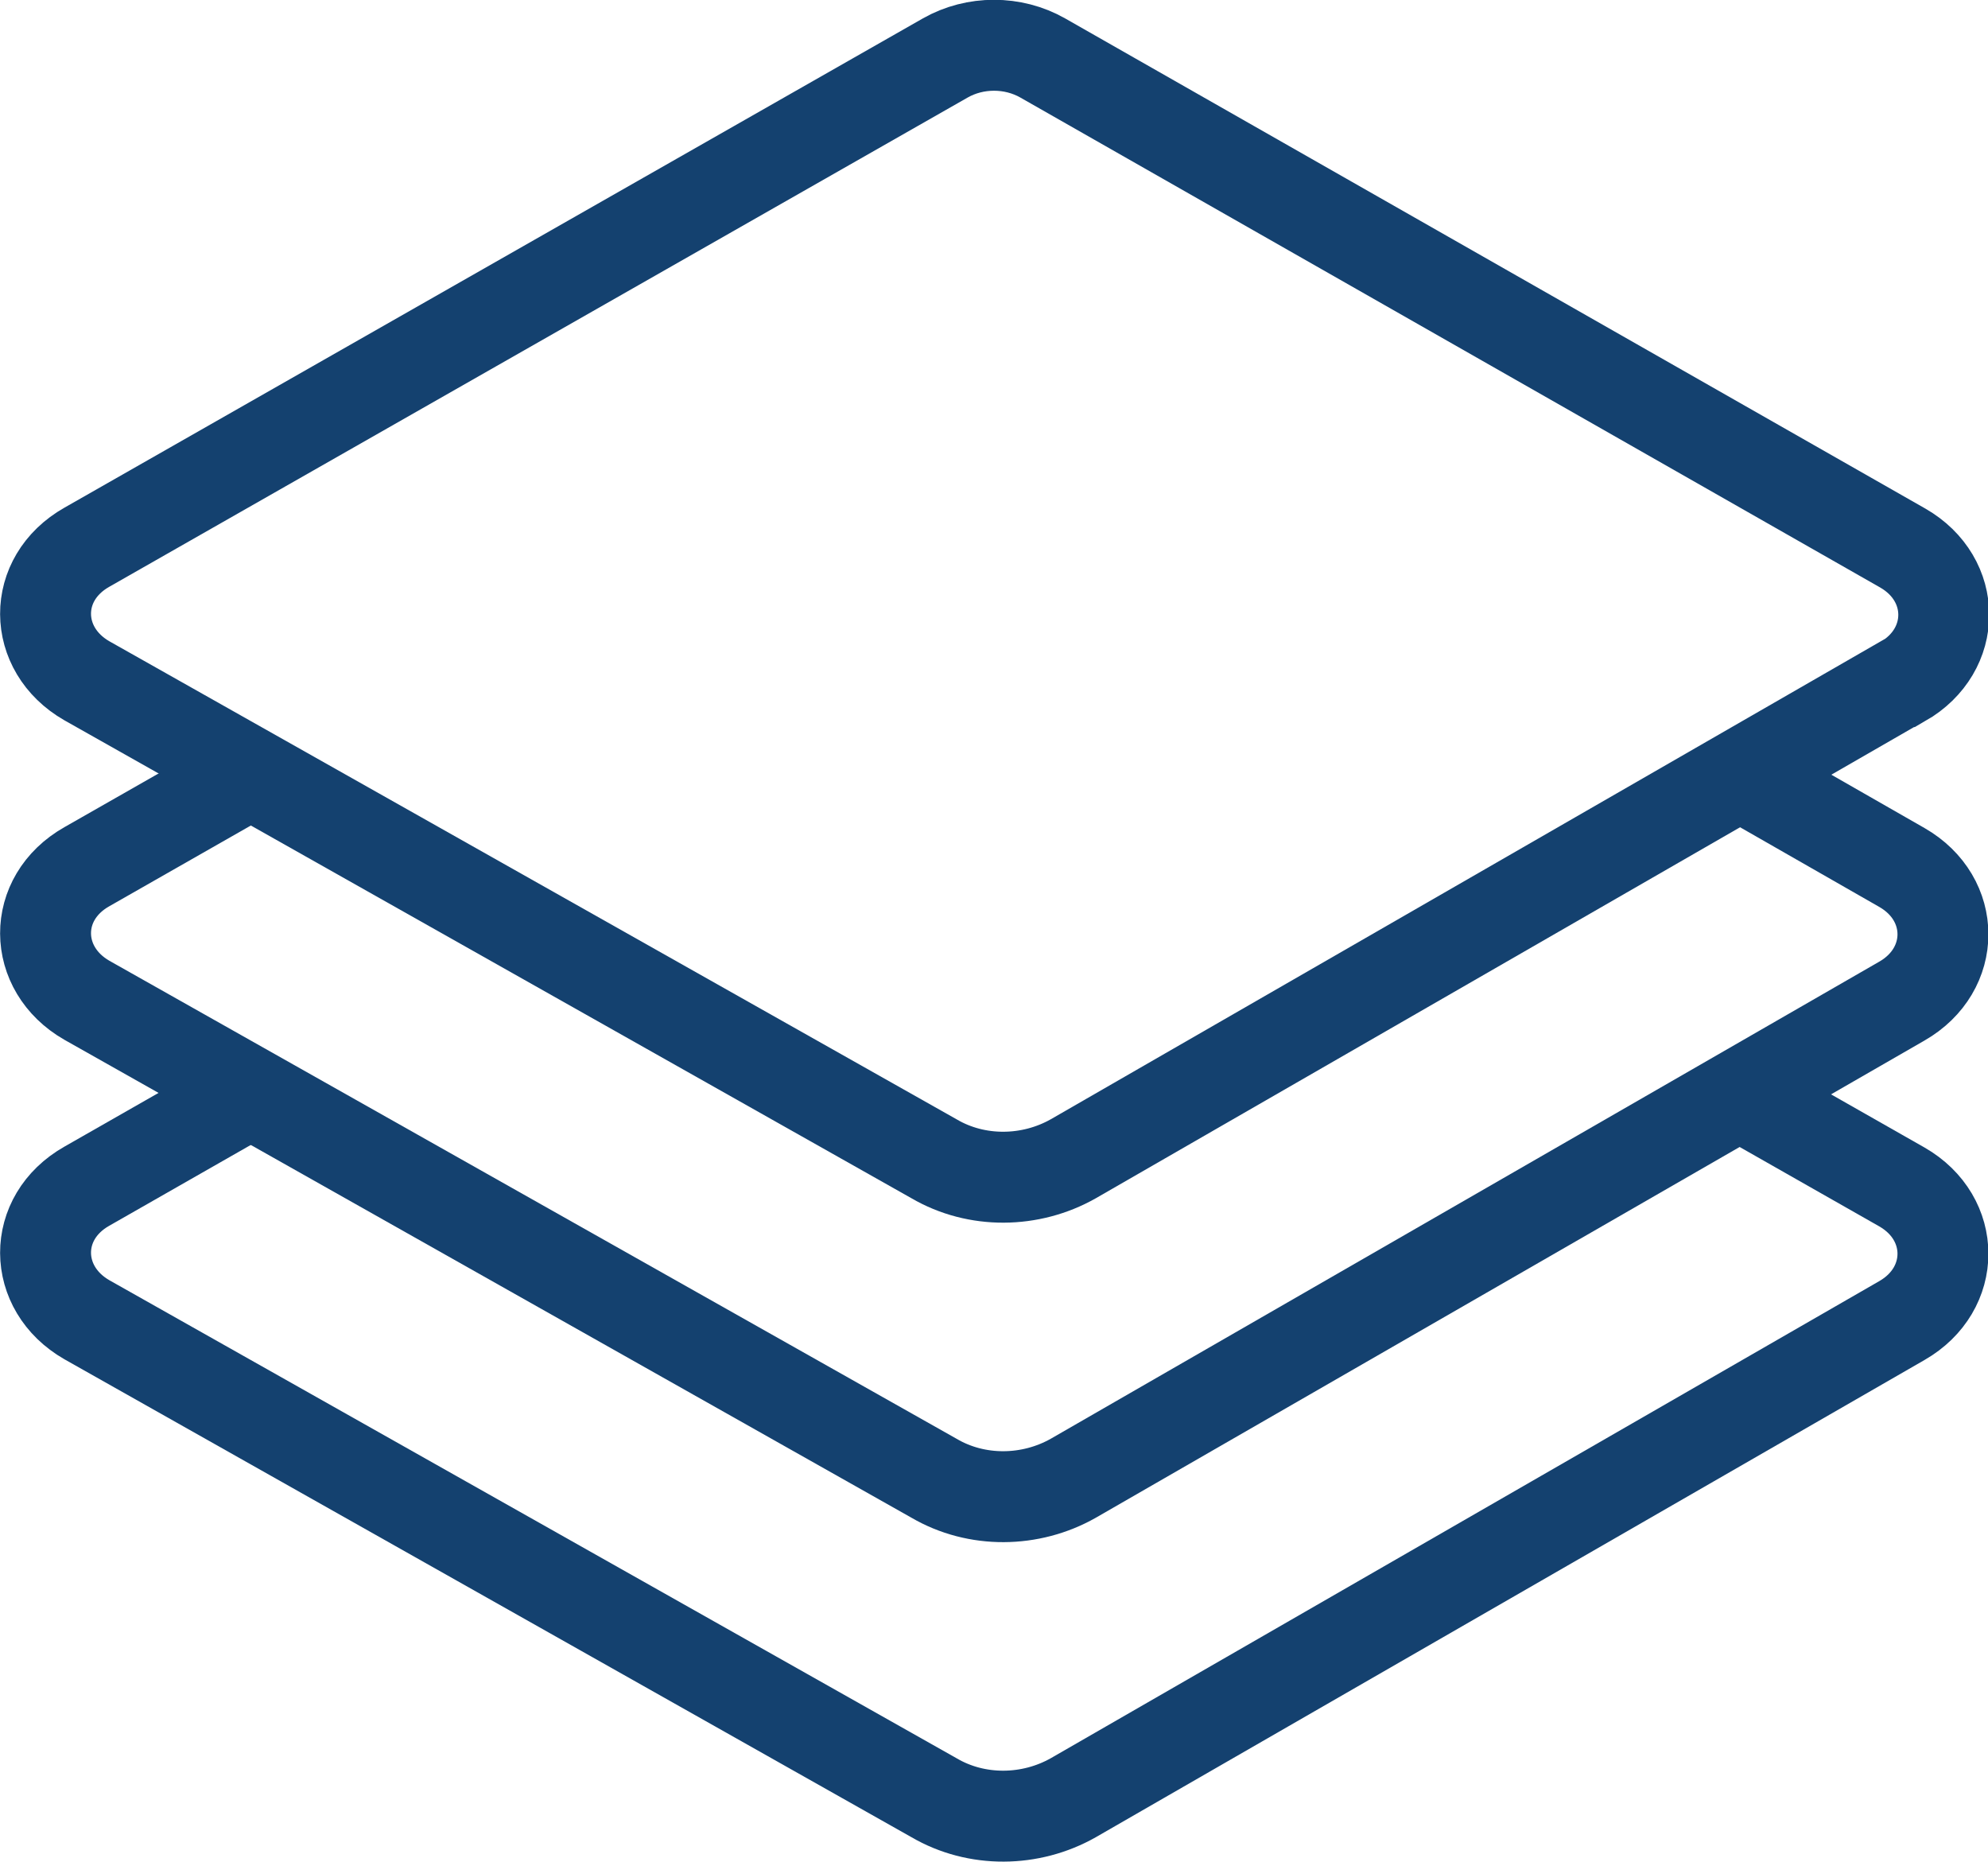
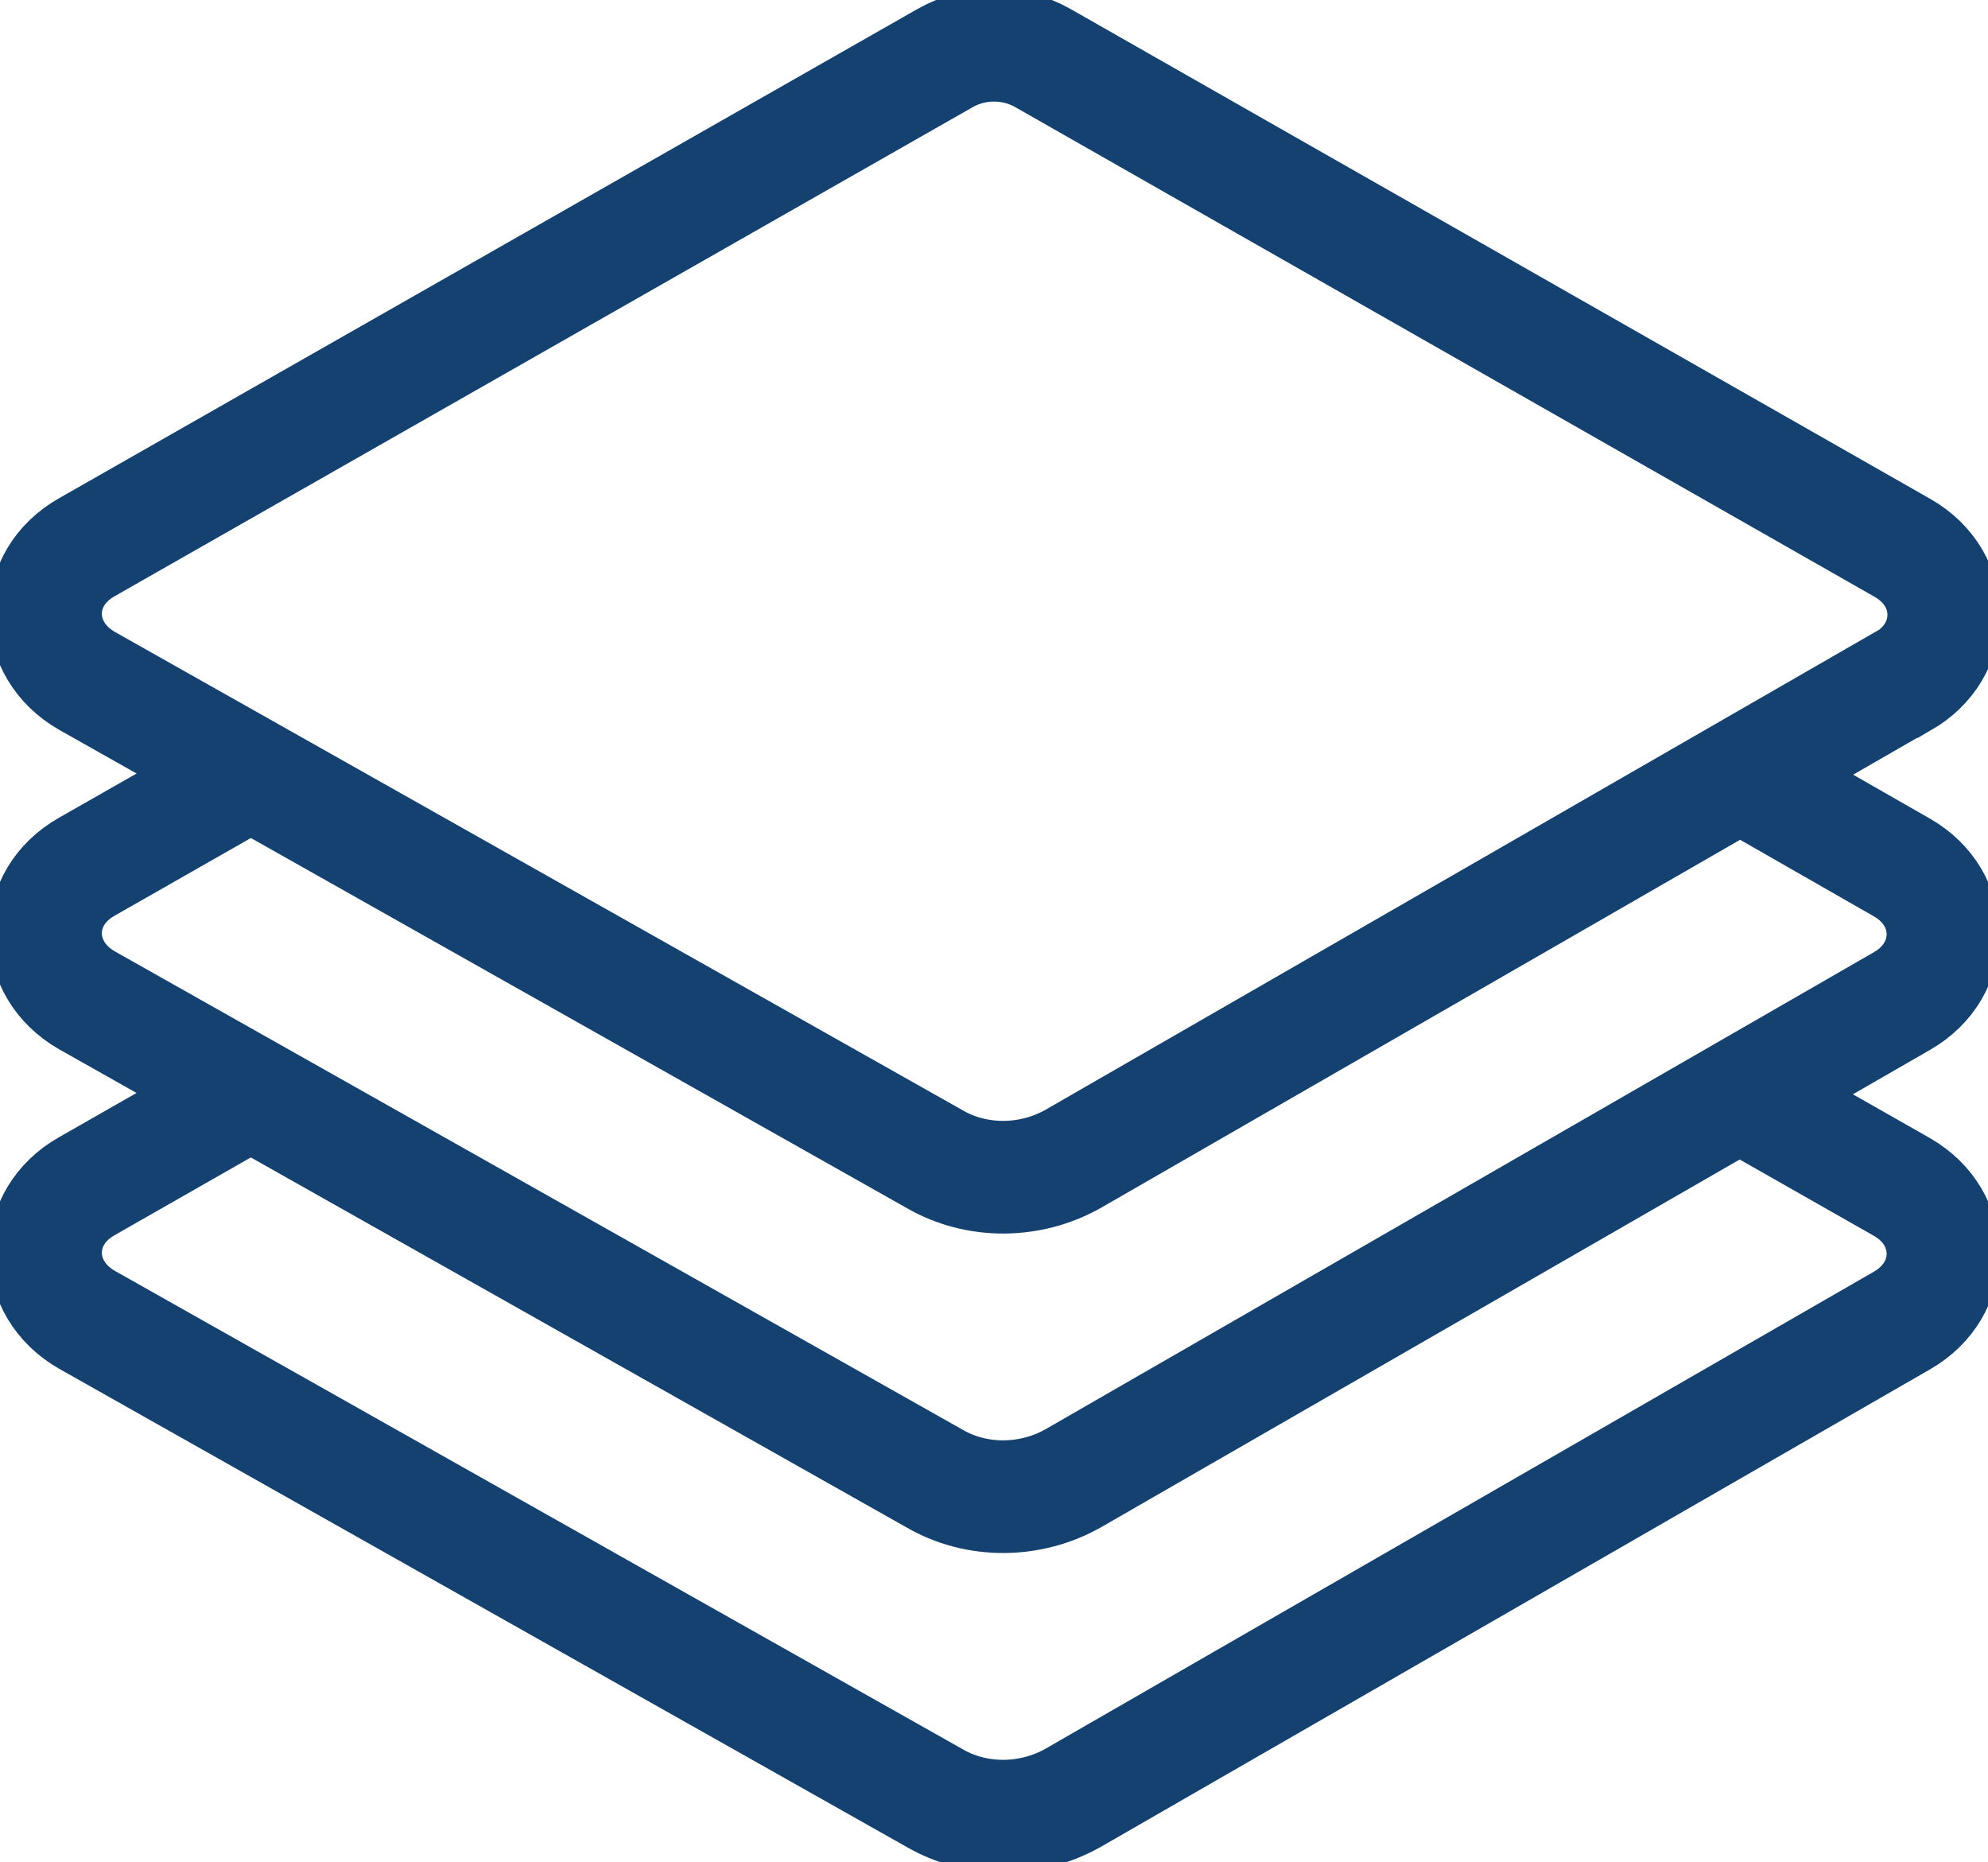
<svg xmlns="http://www.w3.org/2000/svg" id="Layer_2" data-name="Layer 2" viewBox="0 0 24.71 23.13">
  <defs>
    <style>
      .cls-1 {
        fill: none;
        stroke: #14416f;
        stroke-miterlimit: 10;
-         stroke-width: 1.13px;
+         stroke-width: 1.4px;
      }
    </style>
  </defs>
  <g id="Layer_1-2" data-name="Layer 1">
    <g>
      <path class="cls-1" d="m21.67,13.63l1.97,1.12c.68.39.68,1.27,0,1.66l-10.3,5.93c-.53.3-1.2.31-1.73,0L1.08,16.4c-.68-.39-.69-1.27,0-1.66l1.98-1.13" />
      <path class="cls-1" d="m21.7,9.67l1.94,1.11c.68.39.68,1.27,0,1.66l-10.3,5.93c-.53.3-1.2.31-1.73,0L1.08,12.43c-.68-.39-.69-1.27,0-1.66l2.14-1.22" />
      <path class="cls-1" d="m23.64,8.47l-10.3,5.93c-.53.3-1.2.31-1.73,0L1.08,8.46c-.68-.39-.69-1.27,0-1.66L11.75.72c.37-.21.84-.21,1.21,0l10.69,6.09c.68.39.68,1.27,0,1.66Z" />
    </g>
  </g>
</svg>
